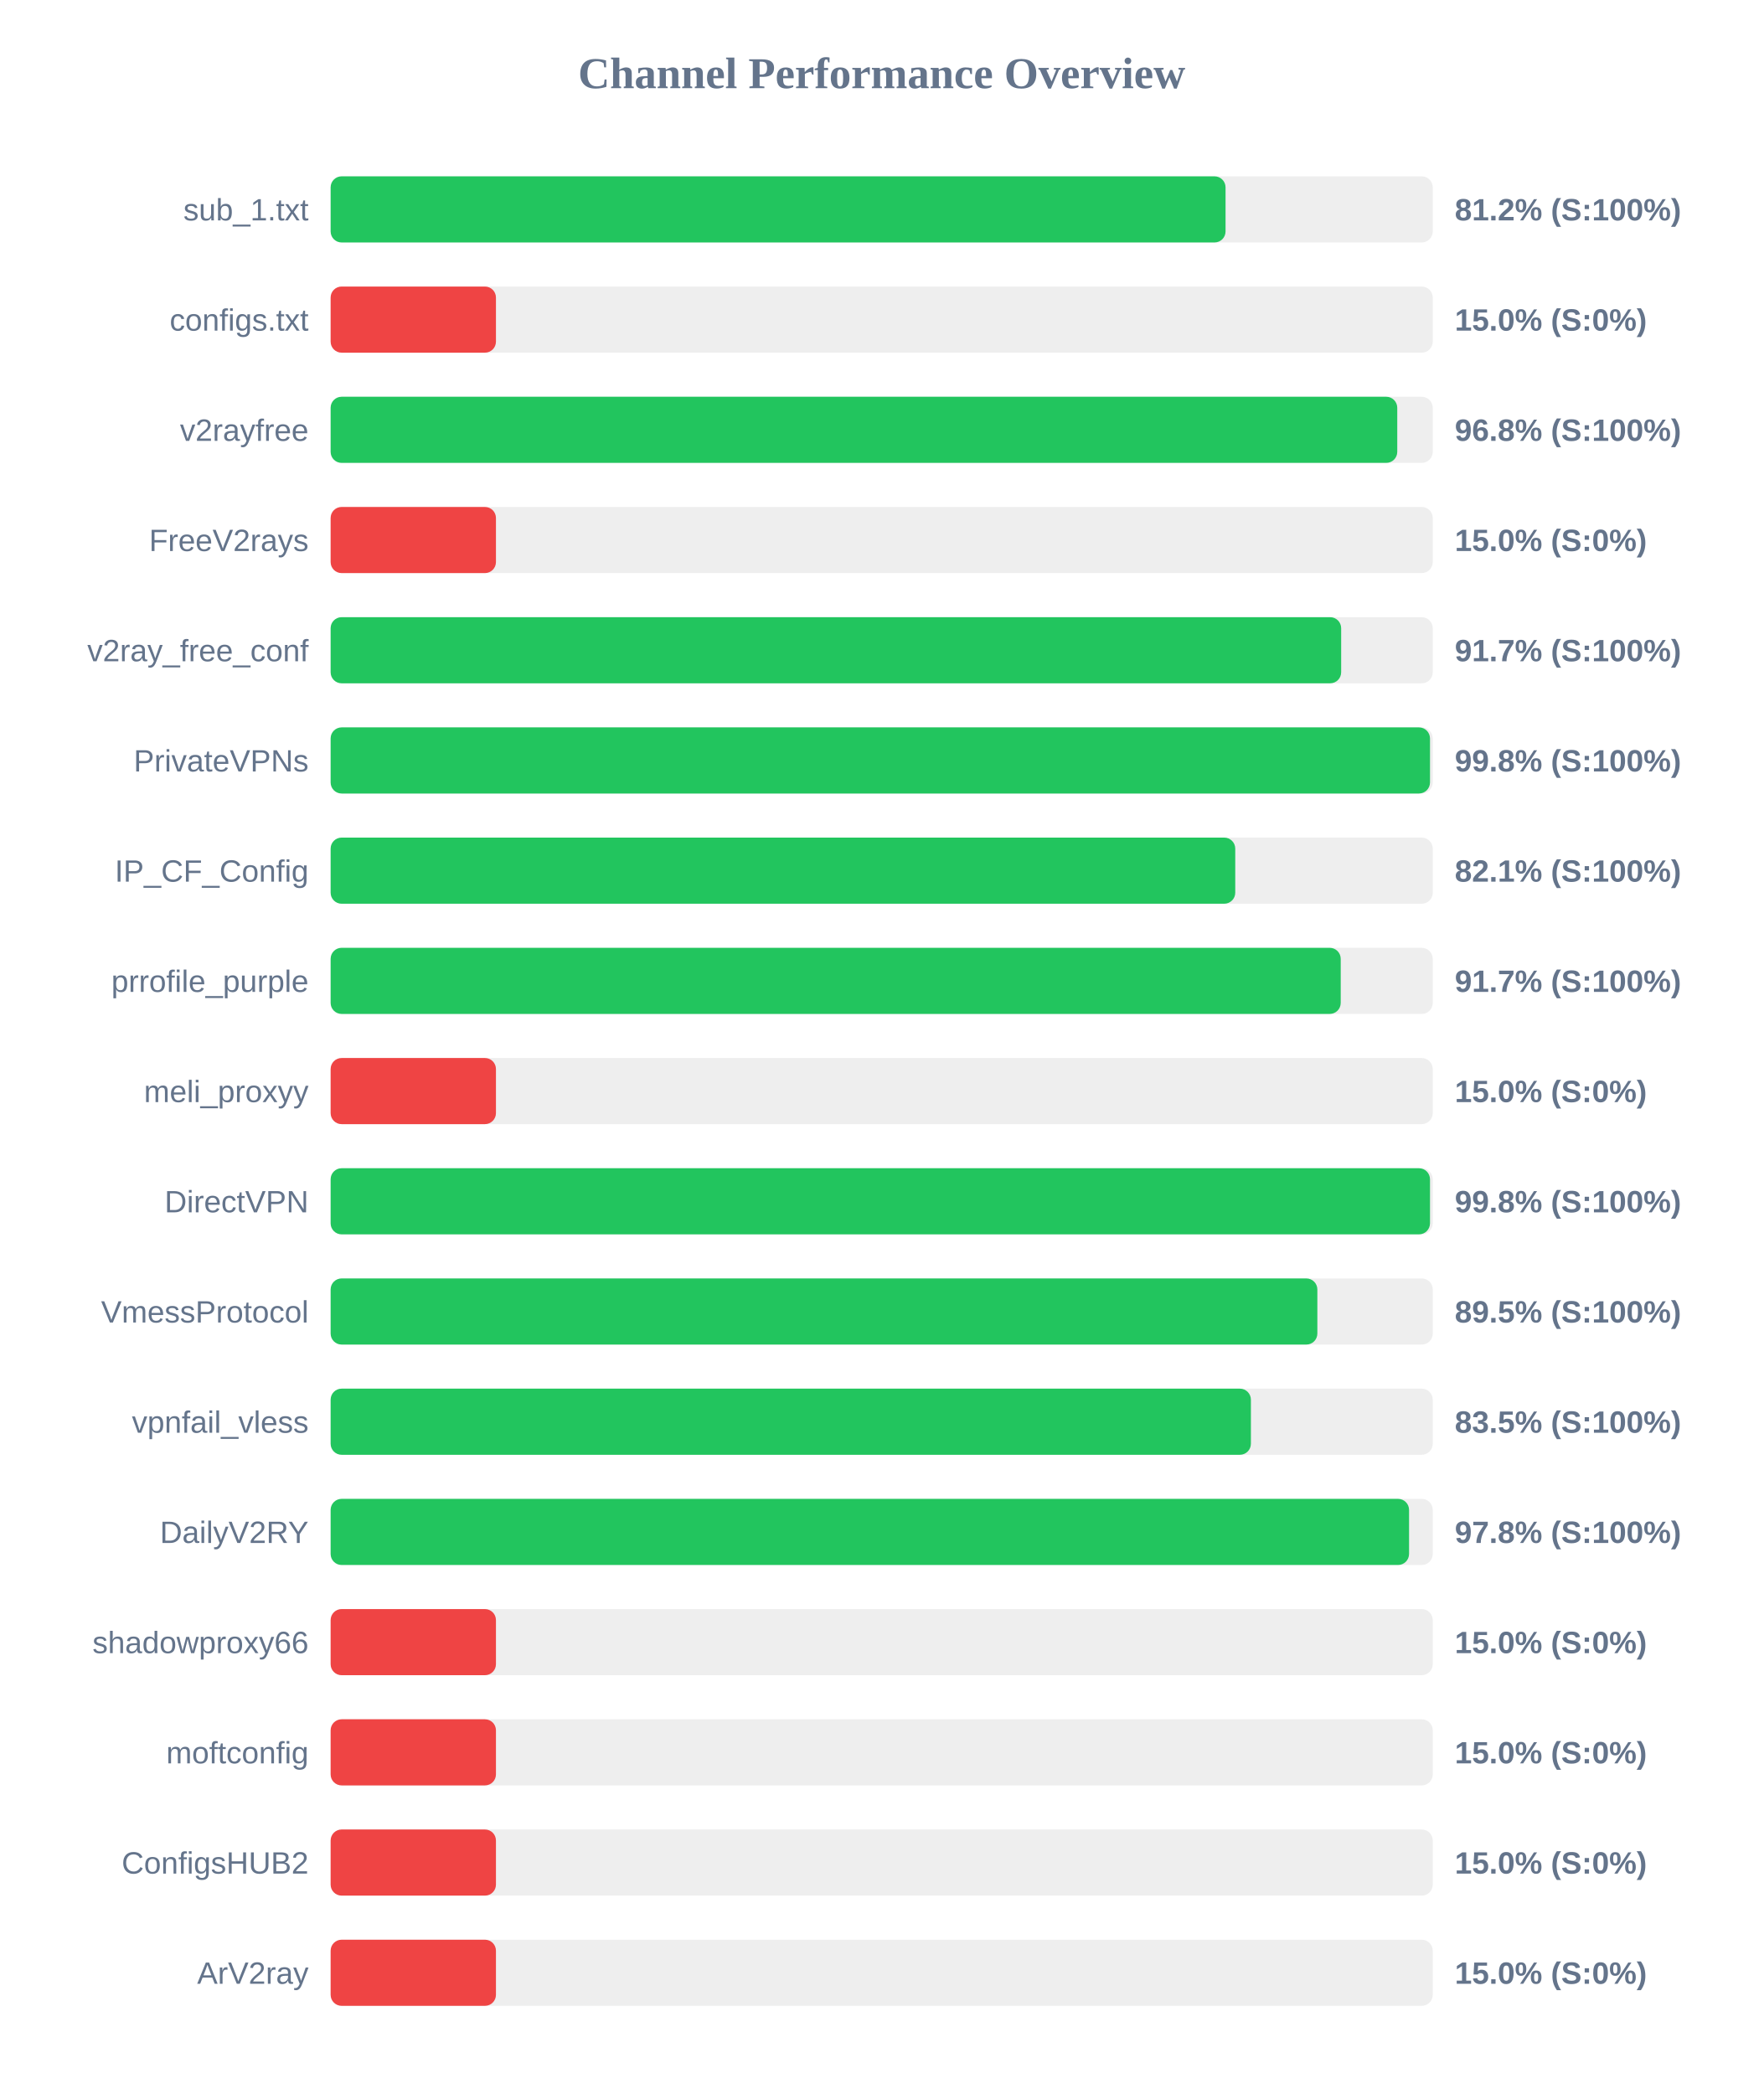
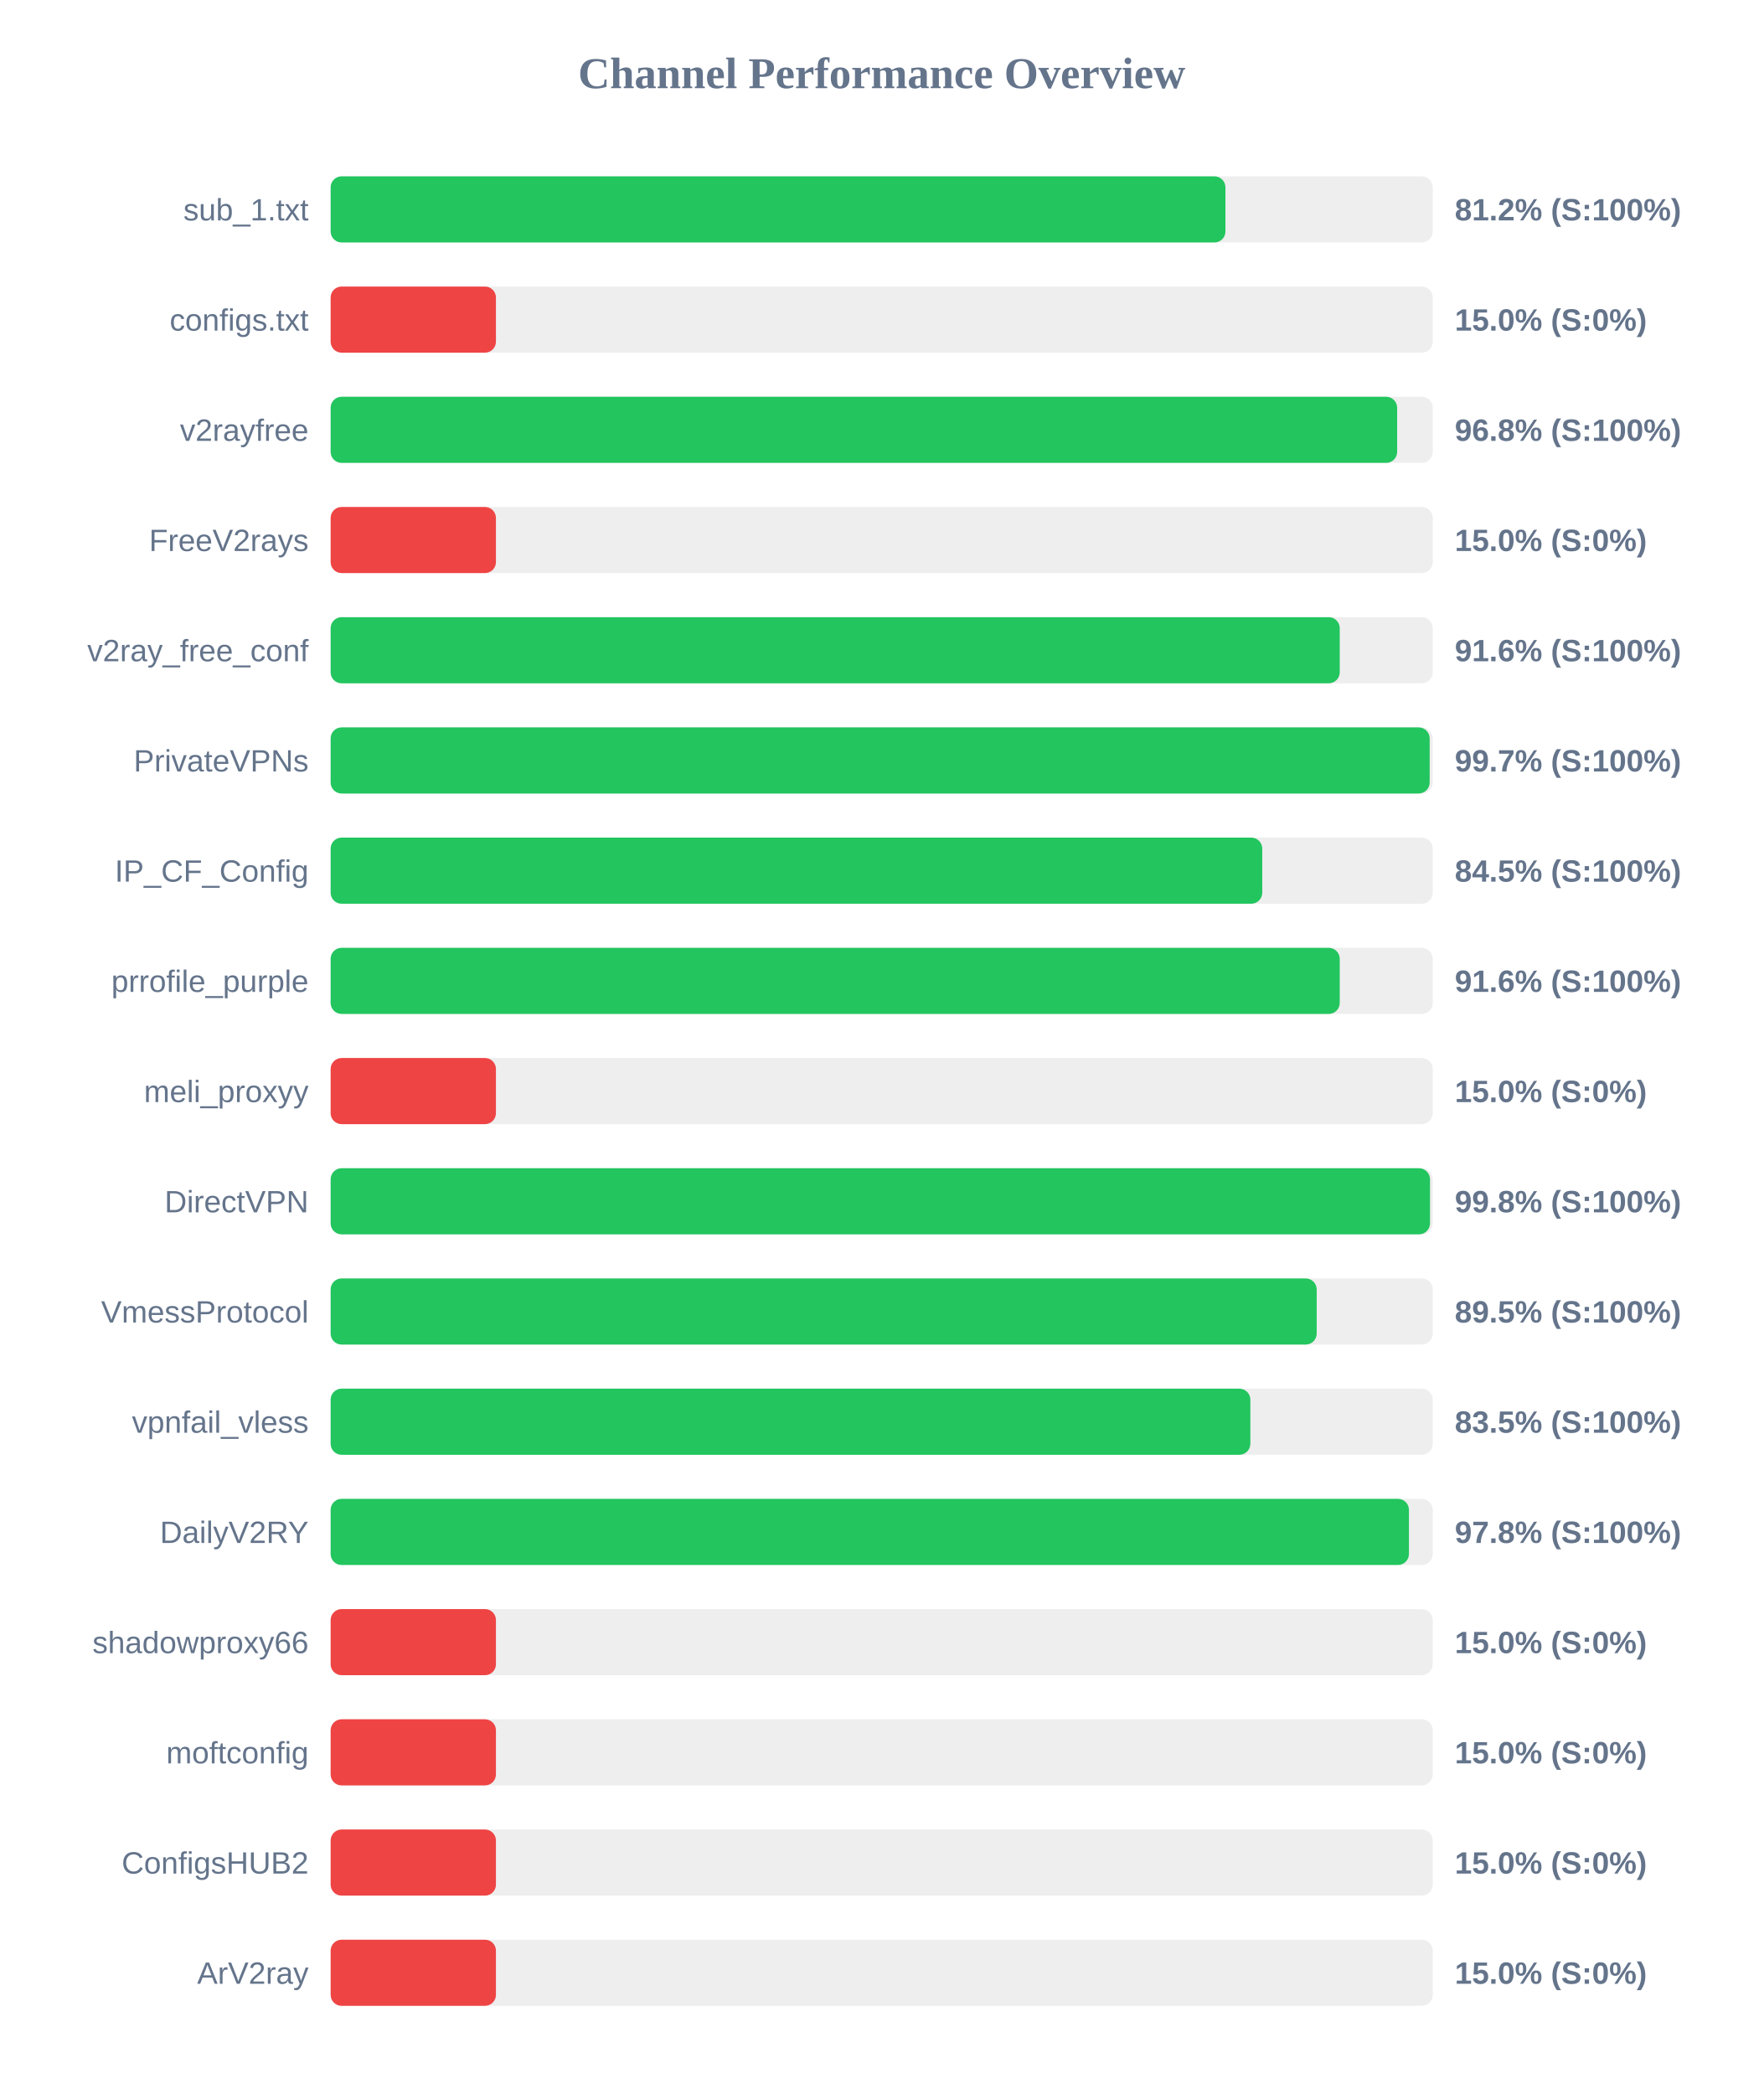
<svg xmlns="http://www.w3.org/2000/svg" width="800" height="950" version="1.1">
  <style>
        .row { font: 14px Arial; fill: #64748b; }
        .score { font: bold 14px Arial; fill: #64748b; }
    </style>
  <text x="400" y="40" text-anchor="middle" font-size="20px" font-weight="bold" fill="#64748b">Channel Performance Overview</text>
  <rect x="150" y="80" width="500" height="30" fill="#eee" rx="5" />
-   <rect x="150" y="80" width="406.0" height="30" fill="#22c55e" rx="5" />
+   <rect x="150" y="80" width="405.95" height="30" fill="#22c55e" rx="5" />
  <text x="140" y="100" text-anchor="end" class="row">sub_1.txt</text>
  <text x="660" y="100" text-anchor="start" class="score">81.2% (S:100%)</text>
  <rect x="150" y="130" width="500" height="30" fill="#eee" rx="5" />
  <rect x="150" y="130" width="75.0" height="30" fill="#ef4444" rx="5" />
  <text x="140" y="150" text-anchor="end" class="row">configs.txt</text>
  <text x="660" y="150" text-anchor="start" class="score">15.0% (S:0%)</text>
  <rect x="150" y="180" width="500" height="30" fill="#eee" rx="5" />
-   <rect x="150" y="180" width="483.9" height="30" fill="#22c55e" rx="5" />
+   <rect x="150" y="180" width="483.85" height="30" fill="#22c55e" rx="5" />
  <text x="140" y="200" text-anchor="end" class="row">v2rayfree</text>
  <text x="660" y="200" text-anchor="start" class="score">96.8% (S:100%)</text>
  <rect x="150" y="230" width="500" height="30" fill="#eee" rx="5" />
  <rect x="150" y="230" width="75.0" height="30" fill="#ef4444" rx="5" />
  <text x="140" y="250" text-anchor="end" class="row">FreeV2rays</text>
  <text x="660" y="250" text-anchor="start" class="score">15.0% (S:0%)</text>
  <rect x="150" y="280" width="500" height="30" fill="#eee" rx="5" />
-   <rect x="150" y="280" width="458.45" height="30" fill="#22c55e" rx="5" />
+   <rect x="150" y="280" width="457.8" height="30" fill="#22c55e" rx="5" />
  <text x="140" y="300" text-anchor="end" class="row">v2ray_free_conf</text>
-   <text x="660" y="300" text-anchor="start" class="score">91.7% (S:100%)</text>
+   <text x="660" y="300" text-anchor="start" class="score">91.6% (S:100%)</text>
  <rect x="150" y="330" width="500" height="30" fill="#eee" rx="5" />
-   <rect x="150" y="330" width="498.75" height="30" fill="#22c55e" rx="5" />
+   <rect x="150" y="330" width="498.6" height="30" fill="#22c55e" rx="5" />
  <text x="140" y="350" text-anchor="end" class="row">PrivateVPNs</text>
-   <text x="660" y="350" text-anchor="start" class="score">99.8% (S:100%)</text>
+   <text x="660" y="350" text-anchor="start" class="score">99.7% (S:100%)</text>
  <rect x="150" y="380" width="500" height="30" fill="#eee" rx="5" />
-   <rect x="150" y="380" width="410.4" height="30" fill="#22c55e" rx="5" />
+   <rect x="150" y="380" width="422.65" height="30" fill="#22c55e" rx="5" />
  <text x="140" y="400" text-anchor="end" class="row">IP_CF_Config</text>
-   <text x="660" y="400" text-anchor="start" class="score">82.1% (S:100%)</text>
+   <text x="660" y="400" text-anchor="start" class="score">84.5% (S:100%)</text>
  <rect x="150" y="430" width="500" height="30" fill="#eee" rx="5" />
-   <rect x="150" y="430" width="458.25" height="30" fill="#22c55e" rx="5" />
+   <rect x="150" y="430" width="457.8" height="30" fill="#22c55e" rx="5" />
  <text x="140" y="450" text-anchor="end" class="row">prrofile_purple</text>
-   <text x="660" y="450" text-anchor="start" class="score">91.7% (S:100%)</text>
+   <text x="660" y="450" text-anchor="start" class="score">91.6% (S:100%)</text>
  <rect x="150" y="480" width="500" height="30" fill="#eee" rx="5" />
  <rect x="150" y="480" width="75.0" height="30" fill="#ef4444" rx="5" />
  <text x="140" y="500" text-anchor="end" class="row">meli_proxyy</text>
  <text x="660" y="500" text-anchor="start" class="score">15.0% (S:0%)</text>
  <rect x="150" y="530" width="500" height="30" fill="#eee" rx="5" />
  <rect x="150" y="530" width="498.75" height="30" fill="#22c55e" rx="5" />
  <text x="140" y="550" text-anchor="end" class="row">DirectVPN</text>
  <text x="660" y="550" text-anchor="start" class="score">99.8% (S:100%)</text>
  <rect x="150" y="580" width="500" height="30" fill="#eee" rx="5" />
-   <rect x="150" y="580" width="447.65" height="30" fill="#22c55e" rx="5" />
+   <rect x="150" y="580" width="447.35" height="30" fill="#22c55e" rx="5" />
  <text x="140" y="600" text-anchor="end" class="row">VmessProtocol</text>
  <text x="660" y="600" text-anchor="start" class="score">89.5% (S:100%)</text>
  <rect x="150" y="630" width="500" height="30" fill="#eee" rx="5" />
-   <rect x="150" y="630" width="417.5" height="30" fill="#22c55e" rx="5" />
+   <rect x="150" y="630" width="417.25" height="30" fill="#22c55e" rx="5" />
  <text x="140" y="650" text-anchor="end" class="row">vpnfail_vless</text>
  <text x="660" y="650" text-anchor="start" class="score">83.5% (S:100%)</text>
  <rect x="150" y="680" width="500" height="30" fill="#eee" rx="5" />
-   <rect x="150" y="680" width="489.25" height="30" fill="#22c55e" rx="5" />
+   <rect x="150" y="680" width="489.2" height="30" fill="#22c55e" rx="5" />
  <text x="140" y="700" text-anchor="end" class="row">DailyV2RY</text>
  <text x="660" y="700" text-anchor="start" class="score">97.8% (S:100%)</text>
  <rect x="150" y="730" width="500" height="30" fill="#eee" rx="5" />
  <rect x="150" y="730" width="75.0" height="30" fill="#ef4444" rx="5" />
  <text x="140" y="750" text-anchor="end" class="row">shadowproxy66</text>
  <text x="660" y="750" text-anchor="start" class="score">15.0% (S:0%)</text>
  <rect x="150" y="780" width="500" height="30" fill="#eee" rx="5" />
  <rect x="150" y="780" width="75.0" height="30" fill="#ef4444" rx="5" />
  <text x="140" y="800" text-anchor="end" class="row">moftconfig</text>
  <text x="660" y="800" text-anchor="start" class="score">15.0% (S:0%)</text>
  <rect x="150" y="830" width="500" height="30" fill="#eee" rx="5" />
  <rect x="150" y="830" width="75.0" height="30" fill="#ef4444" rx="5" />
  <text x="140" y="850" text-anchor="end" class="row">ConfigsHUB2</text>
  <text x="660" y="850" text-anchor="start" class="score">15.0% (S:0%)</text>
  <rect x="150" y="880" width="500" height="30" fill="#eee" rx="5" />
  <rect x="150" y="880" width="75.0" height="30" fill="#ef4444" rx="5" />
  <text x="140" y="900" text-anchor="end" class="row">ArV2ray</text>
  <text x="660" y="900" text-anchor="start" class="score">15.0% (S:0%)</text>
</svg>
